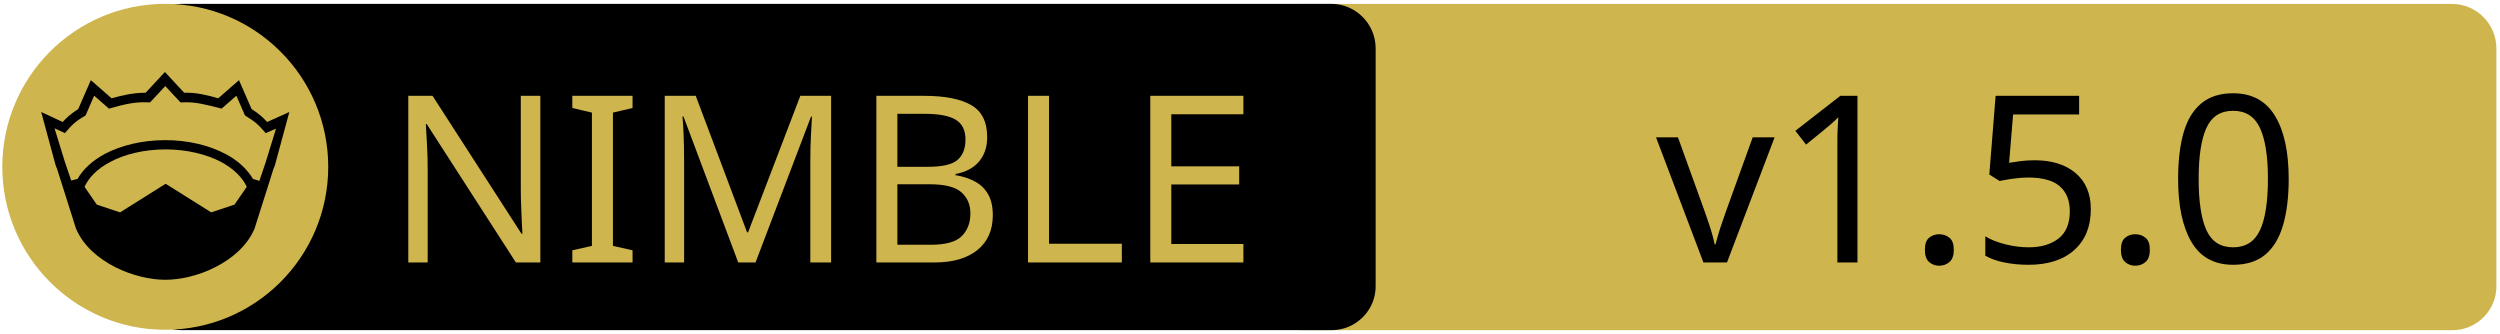
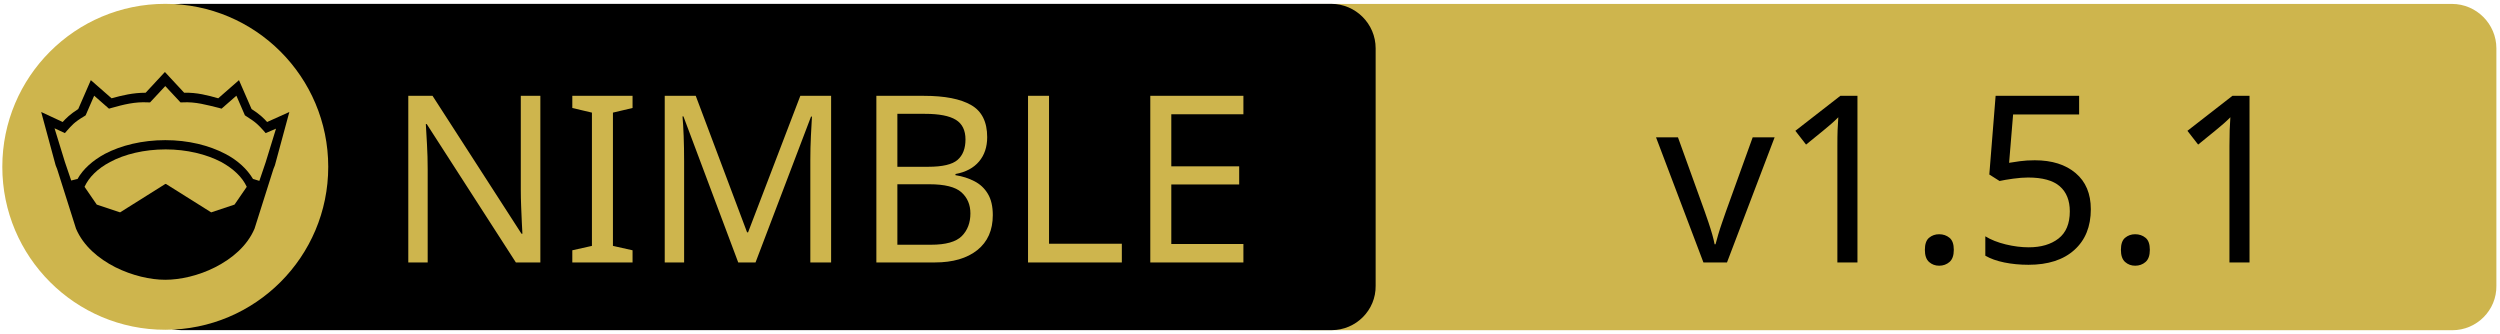
<svg xmlns="http://www.w3.org/2000/svg" xmlns:xlink="http://www.w3.org/1999/xlink" width="675" height="90" xml:space="preserve" version="1.1">
  <a xlink:href="https://github.com/nim-lang/nim-zmq">
    <g>
      <path fill="#CEB54D" id="svg_15" d="m662.123,89.159l-310.5,0c-6.6,0 -12,-5.4 -12,-12l0,-64.1c0,-6.6 5.4,-12 12,-12l310.4,0c6.6,0 12,5.4 12,12l0,64.1c0.1,6.6 -5.3,12 -11.9,12z" />
      <path id="svg_1" d="m359.524,89.139l-310.5,0c-6.6,0 -12,-5.4 -12,-12l0,-64.1c0,-6.6 5.4,-12 12,-12l310.4,0c6.6,0 12,5.4 12,12l0,64.1c0.1,6.6 -5.3,12 -11.9,12z" />
      <rect id="svg_2" fill="none" height="45.9" width="315.3" class="st0" y="24.539" x="60.224" />
      <circle id="svg_4" fill="#CEB54D" r="44" cy="45.039" cx="44.624" class="st1" />
      <g id="XMLID_4_">
        <path id="svg_5" d="m78.124,30.239l-3.9,14.4l-0.4,1l-5.1,16.1c0,0 0,0 0,0c-2,4.7 -6.1,8.1 -10.6,10.4c-4.5,2.3 -9.5,3.4 -13.5,3.4c-4,0 -8.9,-1.1 -13.5,-3.4c-4.5,-2.3 -8.6,-5.7 -10.6,-10.4c0,0 0,0 0,0l-5.1,-16.1l-0.4,-1l-3.9,-14.4l5.8,2.7c0.9,-1 2,-2.1 4.2,-3.5l3.4,-7.8l5.6,4.9c2.9,-0.8 5.8,-1.5 9.2,-1.5l5.2,-5.6l5.2,5.6c3.4,-0.1 6.4,0.7 9.2,1.5l5.6,-4.9l3.4,7.8c2.2,1.4 3.3,2.5 4.2,3.5l6,-2.7z" />
        <g id="XMLID_6_">
          <g id="svg_6">
            <path id="svg_7" fill="#CEB54D" d="m66.624,50.439l-3.3,4.8l-6.3,2.1l-12.1,-7.6c-0.1,-0.1 -0.3,-0.1 -0.4,0l-12.1,7.6l-6.3,-2.1l-3.3,-4.8c1.2,-2.6 3.5,-4.9 6.9,-6.7c3.9,-2.1 9.2,-3.4 15,-3.4c5.7,0 11,1.3 15,3.4c3.3,1.8 5.7,4.1 6.9,6.7z" class="st1" />
          </g>
          <g id="svg_8" />
        </g>
        <g id="XMLID_5_">
          <g id="svg_9">
            <path id="svg_10" fill="#CEB54D" d="m74.524,34.739l-2.8,9.1l-1.7,5l-1.6,-0.5c0,0 -0.1,0 -0.1,0c-1.6,-2.7 -4.2,-5.1 -7.5,-6.8c-4.4,-2.3 -10,-3.7 -16.2,-3.7c-6.2,0 -11.9,1.4 -16.3,3.7c-3.3,1.8 -5.9,4.1 -7.4,6.8c0,0 -0.1,0 -0.1,0l-1.6,0.4l-1.7,-5l-2.8,-9.1l2.8,1.3l0.6,-0.7c1.2,-1.3 1.8,-2.2 4.7,-3.9l0.3,-0.2l2.3,-5.3l4,3.5l0.7,-0.2c3.2,-0.9 6.3,-1.7 9.8,-1.5l0.6,0l4.1,-4.4l4.1,4.4l0.6,0c3.5,-0.2 6.5,0.7 9.8,1.5l0.7,0.2l4,-3.5l2.3,5.3l0.3,0.2c2.9,1.8 3.5,2.6 4.7,3.9l0.6,0.7l2.8,-1.2z" class="st1" />
          </g>
          <g id="svg_11" />
        </g>
      </g>
      <text x="-442" y="-350.021" id="svg_16" font-size="63px" font-family="'PT Sans Caption', 'Tahoma', 'Helvetica Neue Medium', 'PT Sans', sans-serif" fill="#CEB54D" class="st1 st2 st3" transform="matrix(1 0 0 1 546.13 420.879)">NIMBLE</text>
-       <text x="-99.0" y="-350.012" id="svg_17" font-size="63.012px" font-family="'PT Sans Caption', 'Tahoma', 'Helvetica Neue Medium', 'PT Sans', sans-serif" fill="#000000" class="st1 st2 st3" transform="matrix(1 0 0 1 546.13 420.879)">v1.5.0</text>
+       <text x="-99.0" y="-350.012" id="svg_17" font-size="63.012px" font-family="'PT Sans Caption', 'Tahoma', 'Helvetica Neue Medium', 'PT Sans', sans-serif" fill="#000000" class="st1 st2 st3" transform="matrix(1 0 0 1 546.13 420.879)">v1.5.1</text>
    </g>
  </a>
</svg>
